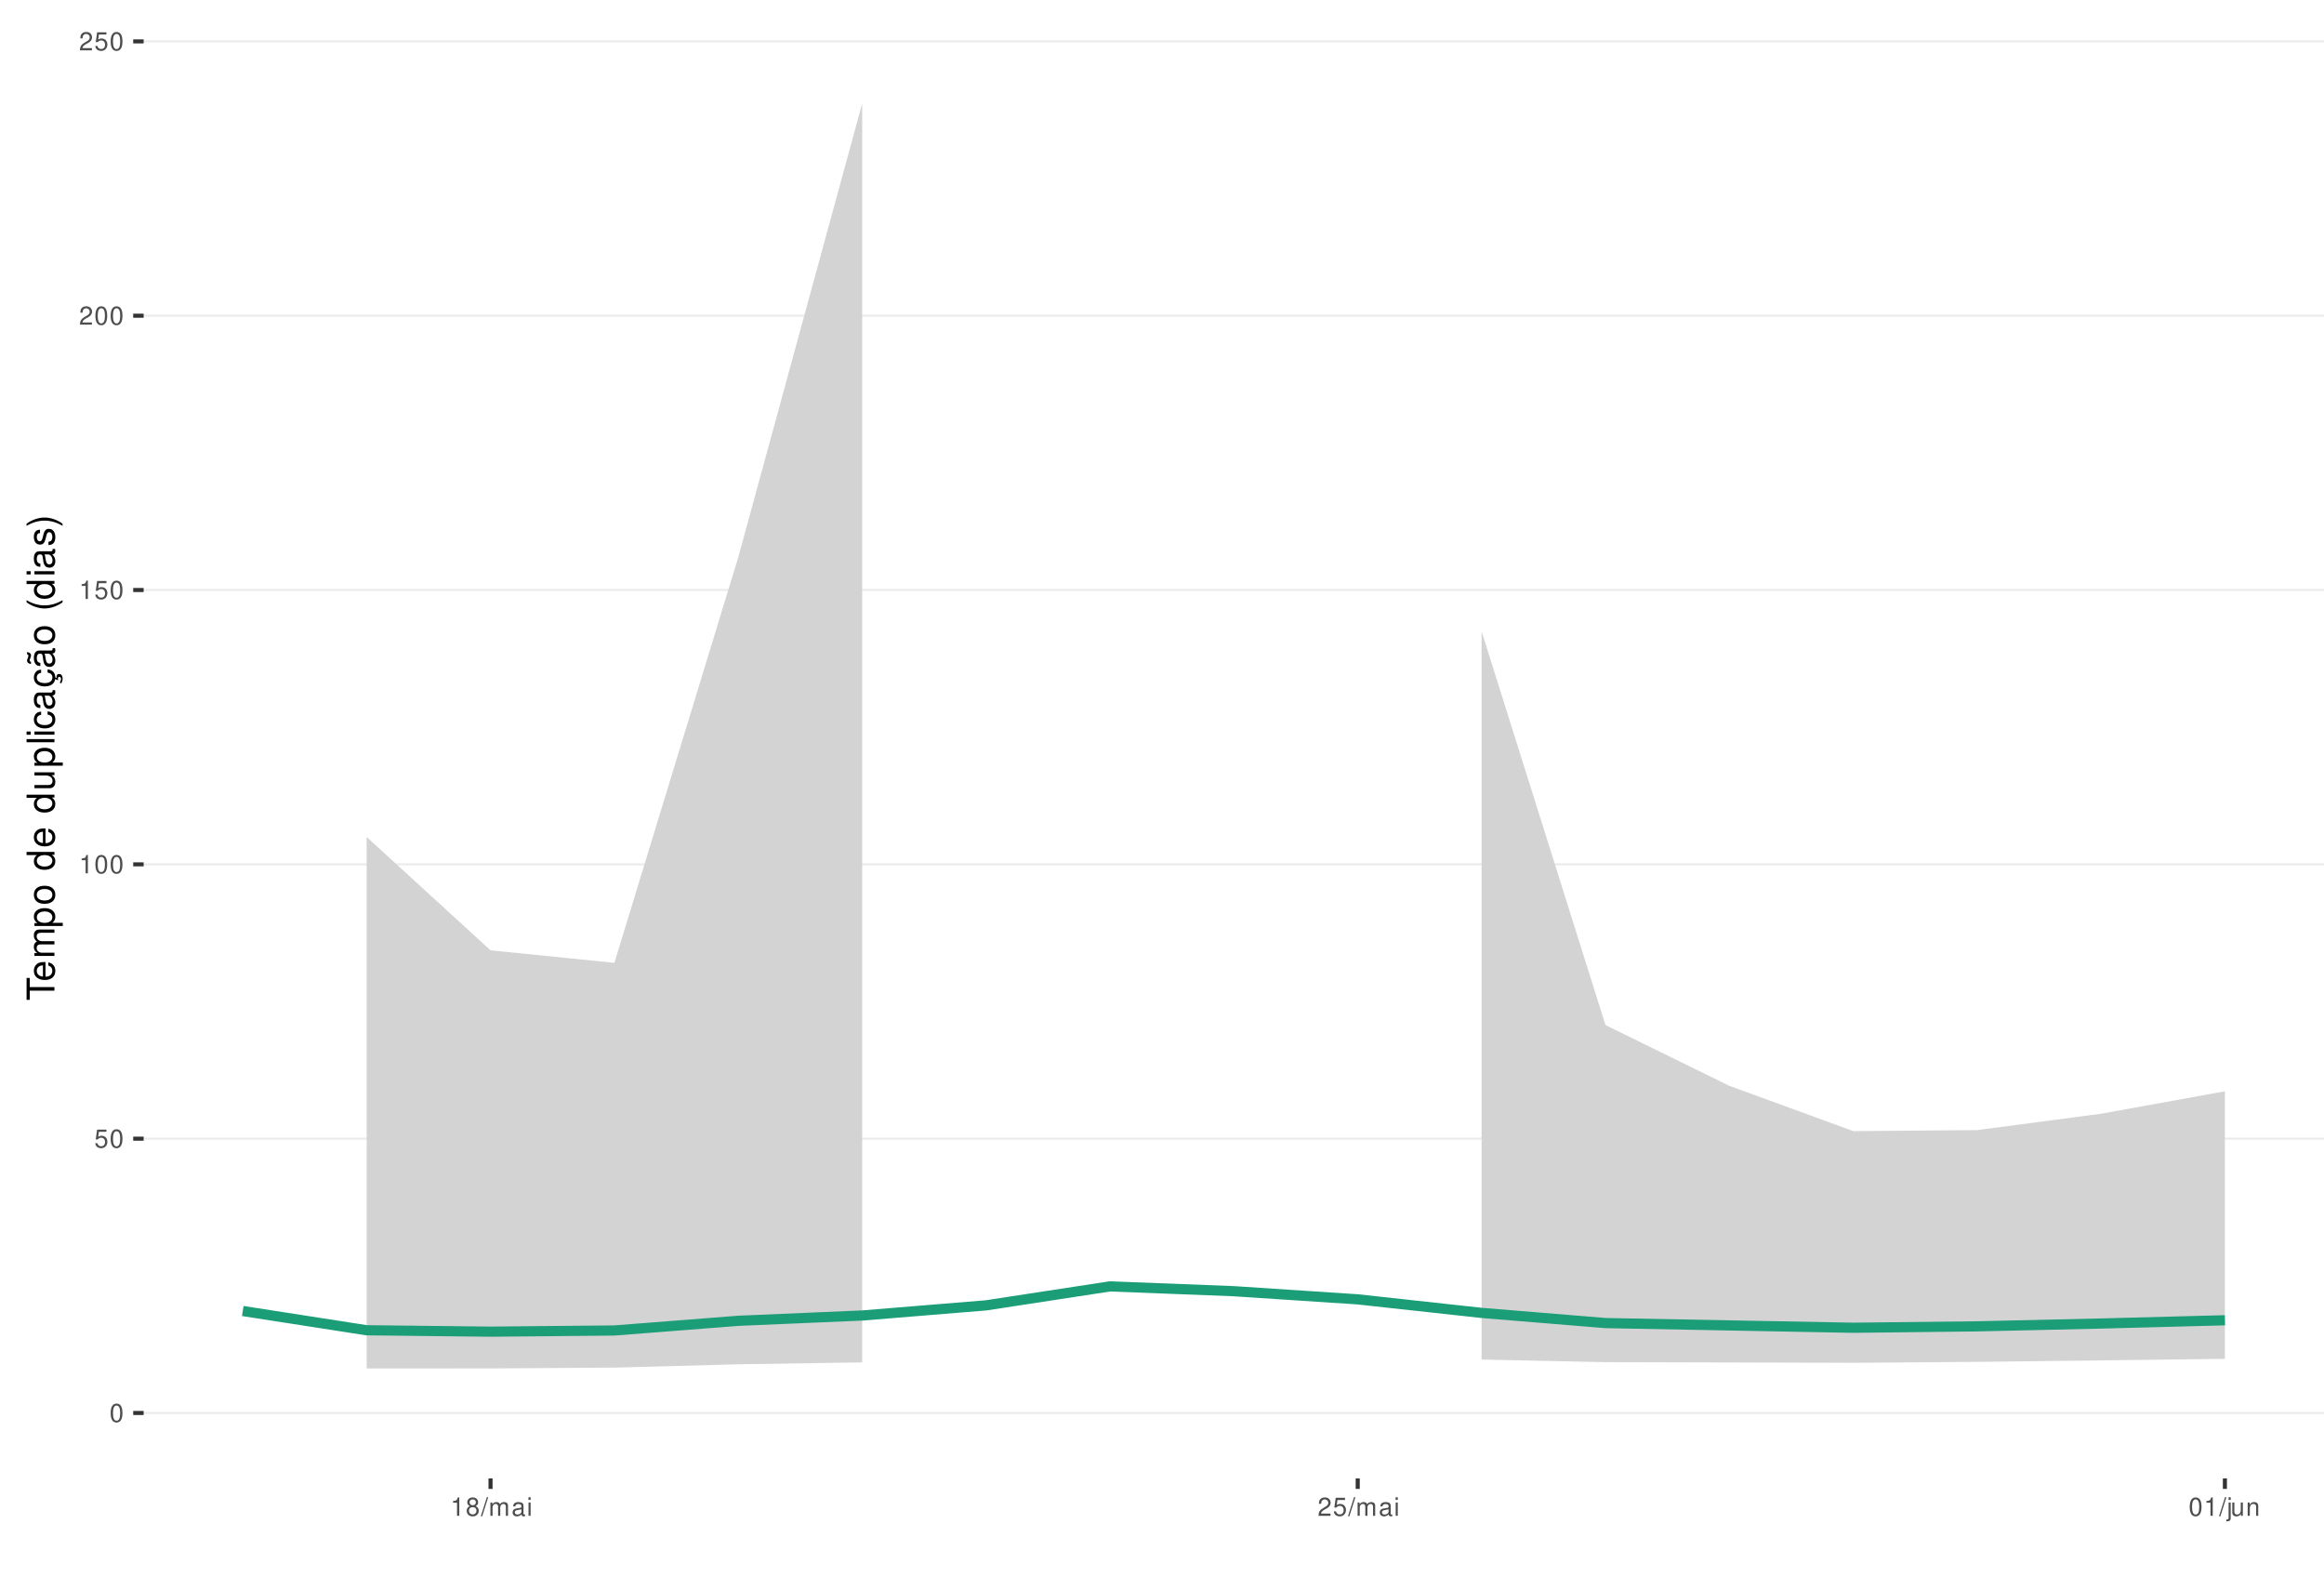
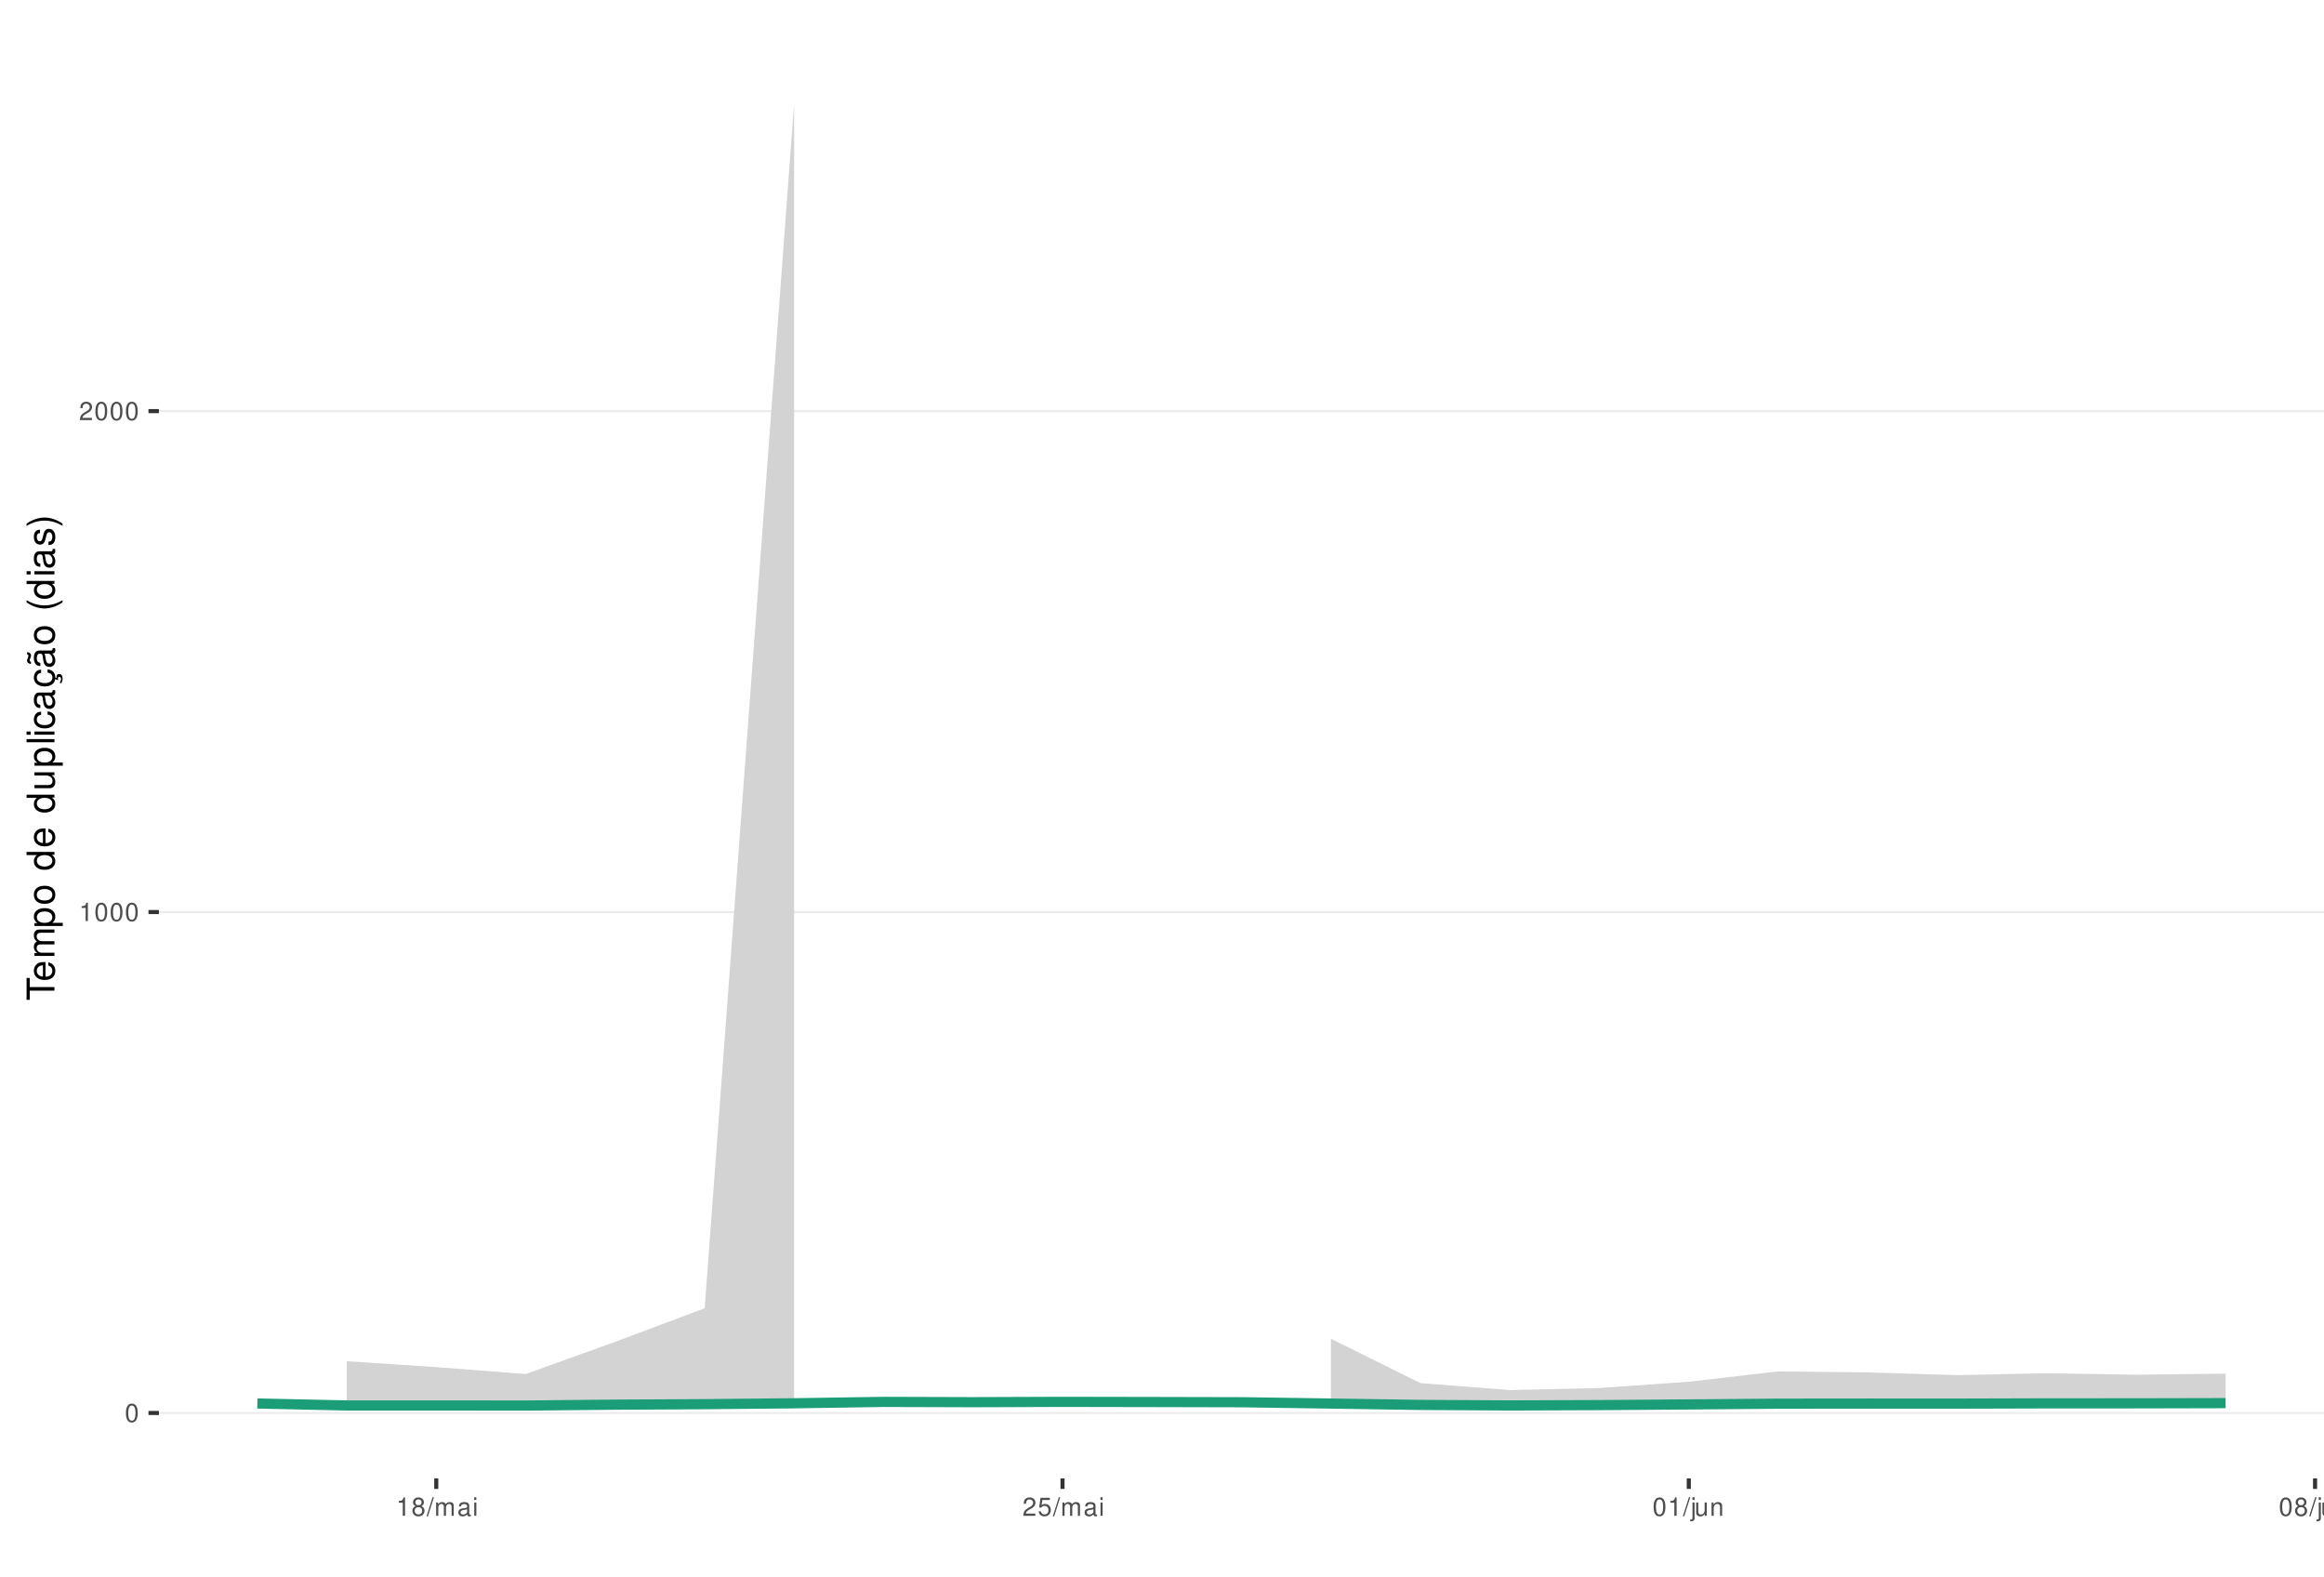
<svg xmlns="http://www.w3.org/2000/svg" xmlns:xlink="http://www.w3.org/1999/xlink" width="609pt" height="413pt" viewBox="0 0 609 413" version="1.1">
  <defs>
    <g>
      <symbol overflow="visible" id="glyph0-0">
        <path style="stroke:none;" d="" />
      </symbol>
      <symbol overflow="visible" id="glyph0-1">
        <path style="stroke:none;" d="M 1.828 -4.812 C 1.391 -4.812 0.984 -4.609 0.75 -4.281 C 0.438 -3.859 0.281 -3.219 0.281 -2.328 C 0.281 -0.703 0.812 0.156 1.828 0.156 C 2.828 0.156 3.375 -0.703 3.375 -2.297 C 3.375 -3.219 3.234 -3.844 2.922 -4.281 C 2.672 -4.625 2.281 -4.812 1.828 -4.812 Z M 1.828 -4.297 C 2.469 -4.297 2.781 -3.641 2.781 -2.344 C 2.781 -0.969 2.469 -0.328 1.812 -0.328 C 1.203 -0.328 0.891 -1 0.891 -2.328 C 0.891 -3.641 1.203 -4.297 1.828 -4.297 Z M 1.828 -4.297 " />
      </symbol>
      <symbol overflow="visible" id="glyph0-2">
+         <path style="stroke:none;" d="M 1.719 -3.422 L 1.719 0 L 2.312 0 L 2.312 -4.812 L 1.922 -4.812 C 1.719 -4.078 1.578 -3.969 0.672 -3.859 L 0.672 -3.422 Z M 1.719 -3.422 " />
+       </symbol>
+       <symbol overflow="visible" id="glyph0-3">
+         <path style="stroke:none;" d="M 3.375 -0.578 L 0.891 -0.578 C 0.938 -0.984 1.156 -1.234 1.734 -1.578 L 2.406 -1.953 C 3.062 -2.328 3.406 -2.812 3.406 -3.406 C 3.406 -3.812 3.234 -4.188 2.969 -4.438 C 2.688 -4.688 2.344 -4.812 1.891 -4.812 C 1.297 -4.812 0.844 -4.594 0.578 -4.188 C 0.422 -3.938 0.344 -3.641 0.328 -3.141 L 0.922 -3.141 C 0.938 -3.469 0.984 -3.672 1.062 -3.828 C 1.219 -4.125 1.516 -4.297 1.875 -4.297 C 2.406 -4.297 2.797 -3.906 2.797 -3.391 C 2.797 -3.016 2.578 -2.672 2.156 -2.438 L 1.547 -2.078 C 0.562 -1.516 0.281 -1.062 0.219 0 L 3.375 0 Z M 3.375 -0.578 " />
+       </symbol>
+       <symbol overflow="visible" id="glyph0-4">
+         <path style="stroke:none;" d="M 2.609 -2.531 C 3.094 -2.828 3.25 -3.078 3.25 -3.531 C 3.25 -4.281 2.672 -4.812 1.828 -4.812 C 1 -4.812 0.406 -4.281 0.406 -3.531 C 0.406 -3.078 0.562 -2.844 1.047 -2.531 C 0.516 -2.266 0.25 -1.875 0.25 -1.344 C 0.25 -0.453 0.891 0.156 1.828 0.156 C 2.766 0.156 3.422 -0.453 3.422 -1.344 C 3.422 -1.875 3.141 -2.266 2.609 -2.531 Z M 1.828 -4.297 C 2.328 -4.297 2.656 -4 2.656 -3.516 C 2.656 -3.062 2.328 -2.766 1.828 -2.766 C 1.328 -2.766 1.016 -3.062 1.016 -3.531 C 1.016 -4 1.328 -4.297 1.828 -4.297 Z M 1.828 -2.266 C 2.422 -2.266 2.812 -1.891 2.812 -1.328 C 2.812 -0.75 2.422 -0.359 1.812 -0.359 C 1.25 -0.359 0.844 -0.766 0.844 -1.312 C 0.844 -1.891 1.234 -2.266 1.828 -2.266 Z M 1.828 -2.266 " />
+       </symbol>
+       <symbol overflow="visible" id="glyph0-5">
+         <path style="stroke:none;" d="M 1.531 -4.859 L -0.047 0.141 L 0.312 0.141 L 1.891 -4.859 Z M 1.531 -4.859 " />
+       </symbol>
+       <symbol overflow="visible" id="glyph0-6">
+         <path style="stroke:none;" d="M 0.469 -3.484 L 0.469 0 L 1.031 0 L 1.031 -2.188 C 1.031 -2.703 1.391 -3.109 1.844 -3.109 C 2.25 -3.109 2.484 -2.844 2.484 -2.406 L 2.484 0 L 3.047 0 L 3.047 -2.188 C 3.047 -2.703 3.422 -3.109 3.875 -3.109 C 4.266 -3.109 4.516 -2.844 4.516 -2.406 L 4.516 0 L 5.078 0 L 5.078 -2.609 C 5.078 -3.234 4.719 -3.594 4.062 -3.594 C 3.594 -3.594 3.312 -3.453 2.984 -3.062 C 2.781 -3.422 2.5 -3.594 2.047 -3.594 C 1.578 -3.594 1.266 -3.422 0.984 -3 L 0.984 -3.484 Z M 0.469 -3.484 " />
+       </symbol>
+       <symbol overflow="visible" id="glyph0-7">
+         <path style="stroke:none;" d="M 3.562 -0.328 C 3.5 -0.312 3.469 -0.312 3.438 -0.312 C 3.25 -0.312 3.141 -0.406 3.141 -0.578 L 3.141 -2.641 C 3.141 -3.25 2.688 -3.594 1.828 -3.594 C 1.312 -3.594 0.906 -3.438 0.672 -3.188 C 0.516 -3 0.453 -2.797 0.438 -2.453 L 0.984 -2.453 C 1.031 -2.875 1.297 -3.078 1.812 -3.078 C 2.312 -3.078 2.594 -2.891 2.594 -2.562 L 2.594 -2.406 C 2.578 -2.172 2.469 -2.078 2.016 -2.031 C 1.219 -1.922 1.109 -1.891 0.891 -1.812 C 0.484 -1.641 0.281 -1.328 0.281 -0.875 C 0.281 -0.25 0.719 0.156 1.422 0.156 C 1.859 0.156 2.219 0 2.609 -0.359 C 2.656 0 2.828 0.156 3.188 0.156 C 3.297 0.156 3.375 0.141 3.562 0.094 Z M 2.594 -1.094 C 2.594 -0.906 2.531 -0.797 2.375 -0.641 C 2.141 -0.438 1.875 -0.328 1.547 -0.328 C 1.109 -0.328 0.859 -0.547 0.859 -0.891 C 0.859 -1.266 1.094 -1.438 1.703 -1.531 C 2.297 -1.609 2.406 -1.641 2.594 -1.719 Z M 2.594 -1.094 " />
+       </symbol>
+       <symbol overflow="visible" id="glyph0-8">
+         <path style="stroke:none;" d="M 1 -3.484 L 0.453 -3.484 L 0.453 0 L 1 0 Z M 1 -4.859 L 0.438 -4.859 L 0.438 -4.156 L 1 -4.156 Z M 1 -4.859 " />
+       </symbol>
+       <symbol overflow="visible" id="glyph0-9">
        <path style="stroke:none;" d="M 3.172 -4.719 L 0.734 -4.719 L 0.375 -2.156 L 0.922 -2.156 C 1.188 -2.469 1.422 -2.594 1.797 -2.594 C 2.422 -2.594 2.812 -2.156 2.812 -1.453 C 2.812 -0.781 2.422 -0.359 1.781 -0.359 C 1.266 -0.359 0.953 -0.625 0.812 -1.156 L 0.234 -1.156 C 0.312 -0.766 0.375 -0.578 0.516 -0.406 C 0.781 -0.047 1.266 0.156 1.797 0.156 C 2.75 0.156 3.422 -0.547 3.422 -1.531 C 3.422 -2.469 2.797 -3.109 1.891 -3.109 C 1.562 -3.109 1.297 -3.016 1.016 -2.828 L 1.203 -4.141 L 3.172 -4.141 Z M 3.172 -4.719 " />
-       </symbol>
-       <symbol overflow="visible" id="glyph0-3">
-         <path style="stroke:none;" d="M 1.719 -3.422 L 1.719 0 L 2.312 0 L 2.312 -4.812 L 1.922 -4.812 C 1.719 -4.078 1.578 -3.969 0.672 -3.859 L 0.672 -3.422 Z M 1.719 -3.422 " />
-       </symbol>
-       <symbol overflow="visible" id="glyph0-4">
-         <path style="stroke:none;" d="M 3.375 -0.578 L 0.891 -0.578 C 0.938 -0.984 1.156 -1.234 1.734 -1.578 L 2.406 -1.953 C 3.062 -2.328 3.406 -2.812 3.406 -3.406 C 3.406 -3.812 3.234 -4.188 2.969 -4.438 C 2.688 -4.688 2.344 -4.812 1.891 -4.812 C 1.297 -4.812 0.844 -4.594 0.578 -4.188 C 0.422 -3.938 0.344 -3.641 0.328 -3.141 L 0.922 -3.141 C 0.938 -3.469 0.984 -3.672 1.062 -3.828 C 1.219 -4.125 1.516 -4.297 1.875 -4.297 C 2.406 -4.297 2.797 -3.906 2.797 -3.391 C 2.797 -3.016 2.578 -2.672 2.156 -2.438 L 1.547 -2.078 C 0.562 -1.516 0.281 -1.062 0.219 0 L 3.375 0 Z M 3.375 -0.578 " />
-       </symbol>
-       <symbol overflow="visible" id="glyph0-5">
-         <path style="stroke:none;" d="M 2.609 -2.531 C 3.094 -2.828 3.25 -3.078 3.25 -3.531 C 3.25 -4.281 2.672 -4.812 1.828 -4.812 C 1 -4.812 0.406 -4.281 0.406 -3.531 C 0.406 -3.078 0.562 -2.844 1.047 -2.531 C 0.516 -2.266 0.25 -1.875 0.25 -1.344 C 0.25 -0.453 0.891 0.156 1.828 0.156 C 2.766 0.156 3.422 -0.453 3.422 -1.344 C 3.422 -1.875 3.141 -2.266 2.609 -2.531 Z M 1.828 -4.297 C 2.328 -4.297 2.656 -4 2.656 -3.516 C 2.656 -3.062 2.328 -2.766 1.828 -2.766 C 1.328 -2.766 1.016 -3.062 1.016 -3.531 C 1.016 -4 1.328 -4.297 1.828 -4.297 Z M 1.828 -2.266 C 2.422 -2.266 2.812 -1.891 2.812 -1.328 C 2.812 -0.75 2.422 -0.359 1.812 -0.359 C 1.25 -0.359 0.844 -0.766 0.844 -1.312 C 0.844 -1.891 1.234 -2.266 1.828 -2.266 Z M 1.828 -2.266 " />
-       </symbol>
-       <symbol overflow="visible" id="glyph0-6">
-         <path style="stroke:none;" d="M 1.531 -4.859 L -0.047 0.141 L 0.312 0.141 L 1.891 -4.859 Z M 1.531 -4.859 " />
-       </symbol>
-       <symbol overflow="visible" id="glyph0-7">
-         <path style="stroke:none;" d="M 0.469 -3.484 L 0.469 0 L 1.031 0 L 1.031 -2.188 C 1.031 -2.703 1.391 -3.109 1.844 -3.109 C 2.25 -3.109 2.484 -2.844 2.484 -2.406 L 2.484 0 L 3.047 0 L 3.047 -2.188 C 3.047 -2.703 3.422 -3.109 3.875 -3.109 C 4.266 -3.109 4.516 -2.844 4.516 -2.406 L 4.516 0 L 5.078 0 L 5.078 -2.609 C 5.078 -3.234 4.719 -3.594 4.062 -3.594 C 3.594 -3.594 3.312 -3.453 2.984 -3.062 C 2.781 -3.422 2.5 -3.594 2.047 -3.594 C 1.578 -3.594 1.266 -3.422 0.984 -3 L 0.984 -3.484 Z M 0.469 -3.484 " />
-       </symbol>
-       <symbol overflow="visible" id="glyph0-8">
-         <path style="stroke:none;" d="M 3.562 -0.328 C 3.5 -0.312 3.469 -0.312 3.438 -0.312 C 3.25 -0.312 3.141 -0.406 3.141 -0.578 L 3.141 -2.641 C 3.141 -3.25 2.688 -3.594 1.828 -3.594 C 1.312 -3.594 0.906 -3.438 0.672 -3.188 C 0.516 -3 0.453 -2.797 0.438 -2.453 L 0.984 -2.453 C 1.031 -2.875 1.297 -3.078 1.812 -3.078 C 2.312 -3.078 2.594 -2.891 2.594 -2.562 L 2.594 -2.406 C 2.578 -2.172 2.469 -2.078 2.016 -2.031 C 1.219 -1.922 1.109 -1.891 0.891 -1.812 C 0.484 -1.641 0.281 -1.328 0.281 -0.875 C 0.281 -0.25 0.719 0.156 1.422 0.156 C 1.859 0.156 2.219 0 2.609 -0.359 C 2.656 0 2.828 0.156 3.188 0.156 C 3.297 0.156 3.375 0.141 3.562 0.094 Z M 2.594 -1.094 C 2.594 -0.906 2.531 -0.797 2.375 -0.641 C 2.141 -0.438 1.875 -0.328 1.547 -0.328 C 1.109 -0.328 0.859 -0.547 0.859 -0.891 C 0.859 -1.266 1.094 -1.438 1.703 -1.531 C 2.297 -1.609 2.406 -1.641 2.594 -1.719 Z M 2.594 -1.094 " />
-       </symbol>
-       <symbol overflow="visible" id="glyph0-9">
-         <path style="stroke:none;" d="M 1 -3.484 L 0.453 -3.484 L 0.453 0 L 1 0 Z M 1 -4.859 L 0.438 -4.859 L 0.438 -4.156 L 1 -4.156 Z M 1 -4.859 " />
      </symbol>
      <symbol overflow="visible" id="glyph0-10">
        <path style="stroke:none;" d="M 0.469 -3.484 L 0.469 0.5 C 0.469 0.859 0.359 0.969 0.016 0.969 C -0.031 0.969 -0.047 0.969 -0.125 0.953 L -0.125 1.438 C -0.047 1.438 -0.016 1.453 0.062 1.453 C 0.688 1.453 1.016 1.203 1.016 0.719 L 1.016 -3.484 Z M 1.016 -4.859 L 0.469 -4.859 L 0.469 -4.156 L 1.016 -4.156 Z M 1.016 -4.859 " />
      </symbol>
      <symbol overflow="visible" id="glyph0-11">
        <path style="stroke:none;" d="M 3.203 0 L 3.203 -3.484 L 2.656 -3.484 L 2.656 -1.516 C 2.656 -0.797 2.281 -0.328 1.703 -0.328 C 1.266 -0.328 0.984 -0.594 0.984 -1.016 L 0.984 -3.484 L 0.438 -3.484 L 0.438 -0.797 C 0.438 -0.219 0.859 0.156 1.547 0.156 C 2.062 0.156 2.391 -0.031 2.703 -0.484 L 2.703 0 Z M 3.203 0 " />
      </symbol>
      <symbol overflow="visible" id="glyph0-12">
        <path style="stroke:none;" d="M 0.469 -3.484 L 0.469 0 L 1.031 0 L 1.031 -1.922 C 1.031 -2.641 1.391 -3.109 1.969 -3.109 C 2.406 -3.109 2.688 -2.828 2.688 -2.422 L 2.688 0 L 3.234 0 L 3.234 -2.641 C 3.234 -3.219 2.812 -3.594 2.141 -3.594 C 1.625 -3.594 1.281 -3.391 0.984 -2.906 L 0.984 -3.484 Z M 0.469 -3.484 " />
      </symbol>
      <symbol overflow="visible" id="glyph1-0">
        <path style="stroke:none;" d="" />
      </symbol>
      <symbol overflow="visible" id="glyph1-1">
        <path style="stroke:none;" d="M -6.469 -3.547 L -6.469 -5.938 L -7.297 -5.938 L -7.297 -0.203 L -6.469 -0.203 L -6.469 -2.609 L 0 -2.609 L 0 -3.547 Z M -6.469 -3.547 " />
      </symbol>
      <symbol overflow="visible" id="glyph1-2">
        <path style="stroke:none;" d="M -2.344 -5.125 C -3.141 -5.125 -3.625 -5.062 -4.016 -4.922 C -4.875 -4.578 -5.391 -3.781 -5.391 -2.797 C -5.391 -1.344 -4.281 -0.406 -2.547 -0.406 C -0.812 -0.406 0.234 -1.297 0.234 -2.781 C 0.234 -3.984 -0.453 -4.812 -1.594 -5.016 L -1.594 -4.188 C -0.906 -3.953 -0.547 -3.484 -0.547 -2.812 C -0.547 -2.281 -0.781 -1.828 -1.219 -1.547 C -1.516 -1.344 -1.812 -1.281 -2.344 -1.266 Z M -3.016 -1.297 C -3.984 -1.359 -4.625 -1.953 -4.625 -2.797 C -4.625 -3.641 -3.953 -4.234 -3.016 -4.234 Z M -3.016 -1.297 " />
      </symbol>
      <symbol overflow="visible" id="glyph1-3">
        <path style="stroke:none;" d="M -5.234 -0.703 L 0 -0.703 L 0 -1.547 L -3.297 -1.547 C -4.047 -1.547 -4.656 -2.094 -4.656 -2.766 C -4.656 -3.391 -4.281 -3.734 -3.609 -3.734 L 0 -3.734 L 0 -4.578 L -3.297 -4.578 C -4.047 -4.578 -4.656 -5.125 -4.656 -5.812 C -4.656 -6.422 -4.266 -6.781 -3.609 -6.781 L 0 -6.781 L 0 -7.625 L -3.938 -7.625 C -4.875 -7.625 -5.391 -7.078 -5.391 -6.094 C -5.391 -5.406 -5.188 -4.984 -4.594 -4.484 C -5.156 -4.188 -5.391 -3.766 -5.391 -3.078 C -5.391 -2.375 -5.125 -1.906 -4.5 -1.469 L -5.234 -1.469 Z M -5.234 -0.703 " />
      </symbol>
      <symbol overflow="visible" id="glyph1-4">
        <path style="stroke:none;" d="M 2.188 -0.547 L 2.188 -1.375 L -0.547 -1.375 C -0.016 -1.812 0.234 -2.312 0.234 -2.984 C 0.234 -4.344 -0.859 -5.234 -2.531 -5.234 C -4.297 -5.234 -5.391 -4.375 -5.391 -2.984 C -5.391 -2.266 -5.062 -1.703 -4.453 -1.312 L -5.234 -1.312 L -5.234 -0.547 Z M -4.609 -2.844 C -4.609 -3.766 -3.797 -4.359 -2.547 -4.359 C -1.359 -4.359 -0.547 -3.75 -0.547 -2.844 C -0.547 -1.953 -1.344 -1.375 -2.578 -1.375 C -3.812 -1.375 -4.609 -1.953 -4.609 -2.844 Z M -4.609 -2.844 " />
      </symbol>
      <symbol overflow="visible" id="glyph1-5">
        <path style="stroke:none;" d="M -5.391 -2.719 C -5.391 -1.234 -4.344 -0.359 -2.578 -0.359 C -0.812 -0.359 0.234 -1.234 0.234 -2.734 C 0.234 -4.203 -0.812 -5.094 -2.547 -5.094 C -4.359 -5.094 -5.391 -4.234 -5.391 -2.719 Z M -4.625 -2.734 C -4.625 -3.672 -3.844 -4.234 -2.547 -4.234 C -1.312 -4.234 -0.547 -3.656 -0.547 -2.734 C -0.547 -1.797 -1.312 -1.234 -2.578 -1.234 C -3.844 -1.234 -4.625 -1.797 -4.625 -2.734 Z M -4.625 -2.734 " />
      </symbol>
      <symbol overflow="visible" id="glyph1-6">
        <path style="stroke:none;" d="" />
      </symbol>
      <symbol overflow="visible" id="glyph1-7">
        <path style="stroke:none;" d="M -7.297 -4.953 L -7.297 -4.125 L -4.578 -4.125 C -5.109 -3.766 -5.391 -3.203 -5.391 -2.516 C -5.391 -1.156 -4.297 -0.266 -2.625 -0.266 C -0.859 -0.266 0.234 -1.125 0.234 -2.547 C 0.234 -3.266 -0.047 -3.766 -0.688 -4.203 L 0 -4.203 L 0 -4.953 Z M -4.609 -2.656 C -4.609 -3.547 -3.812 -4.125 -2.562 -4.125 C -1.344 -4.125 -0.547 -3.547 -0.547 -2.656 C -0.547 -1.734 -1.359 -1.125 -2.578 -1.125 C -3.797 -1.125 -4.609 -1.734 -4.609 -2.656 Z M -4.609 -2.656 " />
      </symbol>
      <symbol overflow="visible" id="glyph1-8">
        <path style="stroke:none;" d="M 0 -4.812 L -5.234 -4.812 L -5.234 -3.984 L -2.266 -3.984 C -1.203 -3.984 -0.5 -3.438 -0.5 -2.562 C -0.5 -1.906 -0.906 -1.484 -1.531 -1.484 L -5.234 -1.484 L -5.234 -0.656 L -1.203 -0.656 C -0.328 -0.656 0.234 -1.297 0.234 -2.312 C 0.234 -3.094 -0.047 -3.578 -0.734 -4.062 L 0 -4.062 Z M 0 -4.812 " />
      </symbol>
      <symbol overflow="visible" id="glyph1-9">
        <path style="stroke:none;" d="M -7.297 -1.516 L -7.297 -0.688 L 0 -0.688 L 0 -1.516 Z M -7.297 -1.516 " />
      </symbol>
      <symbol overflow="visible" id="glyph1-10">
        <path style="stroke:none;" d="M -5.234 -1.5 L -5.234 -0.672 L 0 -0.672 L 0 -1.5 Z M -7.297 -1.5 L -7.297 -0.656 L -6.234 -0.656 L -6.234 -1.5 Z M -7.297 -1.5 " />
      </symbol>
      <symbol overflow="visible" id="glyph1-11">
        <path style="stroke:none;" d="M -3.484 -4.703 C -3.984 -4.672 -4.312 -4.562 -4.609 -4.359 C -5.094 -4 -5.391 -3.375 -5.391 -2.641 C -5.391 -1.219 -4.266 -0.312 -2.531 -0.312 C -0.844 -0.312 0.234 -1.203 0.234 -2.625 C 0.234 -3.875 -0.516 -4.672 -1.797 -4.766 L -1.797 -3.938 C -0.953 -3.797 -0.547 -3.359 -0.547 -2.656 C -0.547 -1.734 -1.297 -1.188 -2.531 -1.188 C -3.844 -1.188 -4.625 -1.719 -4.625 -2.625 C -4.625 -3.328 -4.203 -3.766 -3.484 -3.875 Z M -3.484 -4.703 " />
      </symbol>
      <symbol overflow="visible" id="glyph1-12">
        <path style="stroke:none;" d="M -0.484 -5.344 C -0.469 -5.266 -0.469 -5.219 -0.469 -5.172 C -0.469 -4.875 -0.625 -4.719 -0.875 -4.719 L -3.953 -4.719 C -4.891 -4.719 -5.391 -4.047 -5.391 -2.75 C -5.391 -1.984 -5.172 -1.375 -4.781 -1.016 C -4.516 -0.766 -4.203 -0.672 -3.688 -0.656 L -3.688 -1.484 C -4.328 -1.562 -4.625 -1.938 -4.625 -2.719 C -4.625 -3.484 -4.344 -3.891 -3.844 -3.891 L -3.625 -3.891 C -3.266 -3.875 -3.125 -3.703 -3.047 -3.016 C -2.891 -1.844 -2.844 -1.656 -2.719 -1.344 C -2.453 -0.734 -2 -0.422 -1.312 -0.422 C -0.375 -0.422 0.234 -1.078 0.234 -2.141 C 0.234 -2.797 0 -3.328 -0.547 -3.922 C 0 -3.984 0.234 -4.234 0.234 -4.781 C 0.234 -4.953 0.203 -5.062 0.141 -5.344 Z M -1.656 -3.891 C -1.375 -3.891 -1.203 -3.812 -0.969 -3.562 C -0.656 -3.219 -0.5 -2.812 -0.5 -2.312 C -0.5 -1.672 -0.812 -1.297 -1.344 -1.297 C -1.891 -1.297 -2.172 -1.656 -2.297 -2.547 C -2.422 -3.438 -2.453 -3.609 -2.594 -3.891 Z M -1.656 -3.891 " />
      </symbol>
      <symbol overflow="visible" id="glyph1-13">
        <path style="stroke:none;" d="M 0.234 -2.641 C 0.234 -3.875 -0.547 -4.703 -1.797 -4.766 L -1.797 -3.938 C -0.953 -3.797 -0.531 -3.359 -0.531 -2.656 C -0.531 -1.734 -1.281 -1.188 -2.516 -1.188 C -3.844 -1.188 -4.625 -1.719 -4.625 -2.625 C -4.625 -3.328 -4.203 -3.766 -3.484 -3.875 L -3.484 -4.703 C -3.984 -4.672 -4.312 -4.562 -4.609 -4.359 C -5.094 -4 -5.391 -3.375 -5.391 -2.641 C -5.391 -1.219 -4.266 -0.312 -2.531 -0.312 C -1.469 -0.312 -0.625 -0.672 -0.156 -1.312 C 0.047 -1.594 0.125 -1.812 0.203 -2.25 L 0.922 -1.938 L 0.984 -2.062 C 0.938 -2.188 0.906 -2.25 0.906 -2.375 C 0.906 -2.656 1.047 -2.828 1.281 -2.828 C 1.547 -2.828 1.734 -2.594 1.734 -2.297 C 1.734 -2.031 1.672 -1.844 1.438 -1.406 L 1.406 -1.312 L 1.812 -1.094 C 2.078 -1.75 2.141 -1.953 2.141 -2.344 C 2.141 -3.109 1.781 -3.578 1.203 -3.578 C 0.781 -3.578 0.547 -3.297 0.547 -2.797 C 0.547 -2.703 0.547 -2.641 0.562 -2.516 Z M 0.234 -2.641 " />
      </symbol>
      <symbol overflow="visible" id="glyph1-14">
        <path style="stroke:none;" d="M -0.484 -5.344 C -0.469 -5.266 -0.469 -5.219 -0.469 -5.172 C -0.469 -4.875 -0.625 -4.719 -0.875 -4.719 L -3.953 -4.719 C -4.891 -4.719 -5.391 -4.047 -5.391 -2.75 C -5.391 -1.984 -5.172 -1.375 -4.781 -1.016 C -4.516 -0.766 -4.203 -0.672 -3.688 -0.656 L -3.688 -1.484 C -4.328 -1.562 -4.625 -1.938 -4.625 -2.719 C -4.625 -3.484 -4.344 -3.891 -3.844 -3.891 L -3.625 -3.891 C -3.266 -3.875 -3.125 -3.703 -3.047 -3.016 C -2.891 -1.844 -2.844 -1.656 -2.719 -1.344 C -2.453 -0.734 -2 -0.422 -1.312 -0.422 C -0.375 -0.422 0.234 -1.078 0.234 -2.141 C 0.234 -2.797 0 -3.328 -0.547 -3.922 C 0 -3.984 0.234 -4.234 0.234 -4.781 C 0.234 -4.953 0.203 -5.062 0.141 -5.344 Z M -1.656 -3.891 C -1.375 -3.891 -1.203 -3.812 -0.969 -3.562 C -0.656 -3.219 -0.5 -2.812 -0.5 -2.312 C -0.5 -1.672 -0.812 -1.297 -1.344 -1.297 C -1.891 -1.297 -2.172 -1.656 -2.297 -2.547 C -2.422 -3.438 -2.453 -3.609 -2.594 -3.891 Z M -7.172 -3.75 C -6.922 -3.672 -6.812 -3.547 -6.812 -3.375 C -6.812 -3.25 -6.875 -2.984 -6.984 -2.734 C -7.156 -2.312 -7.172 -2.25 -7.172 -2.047 C -7.172 -1.594 -6.797 -1.297 -6.141 -1.188 L -6.141 -1.766 C -6.375 -1.812 -6.5 -1.938 -6.5 -2.094 C -6.5 -2.203 -6.469 -2.344 -6.375 -2.578 C -6.156 -3.156 -6.125 -3.234 -6.125 -3.438 C -6.125 -3.922 -6.484 -4.219 -7.172 -4.312 Z M -7.172 -3.75 " />
      </symbol>
      <symbol overflow="visible" id="glyph1-15">
        <path style="stroke:none;" d="M -7.297 -2.359 C -5.984 -1.359 -4.156 -0.734 -2.594 -0.734 C -1.016 -0.734 0.812 -1.359 2.125 -2.359 L 2.125 -2.906 C 0.688 -2.031 -0.984 -1.547 -2.594 -1.547 C -4.188 -1.547 -5.875 -2.031 -7.297 -2.906 Z M -7.297 -2.359 " />
      </symbol>
      <symbol overflow="visible" id="glyph1-16">
        <path style="stroke:none;" d="M -3.781 -4.375 C -4.812 -4.375 -5.391 -3.688 -5.391 -2.484 C -5.391 -1.266 -4.766 -0.469 -3.797 -0.469 C -2.969 -0.469 -2.578 -0.891 -2.281 -2.125 L -2.094 -2.906 C -1.953 -3.484 -1.734 -3.719 -1.375 -3.719 C -0.875 -3.719 -0.547 -3.234 -0.547 -2.5 C -0.547 -2.047 -0.672 -1.672 -0.891 -1.453 C -1.047 -1.328 -1.188 -1.266 -1.562 -1.219 L -1.562 -0.344 C -0.344 -0.375 0.234 -1.062 0.234 -2.438 C 0.234 -3.75 -0.422 -4.594 -1.438 -4.594 C -2.203 -4.594 -2.641 -4.156 -2.891 -3.109 L -3.078 -2.312 C -3.234 -1.625 -3.453 -1.344 -3.828 -1.344 C -4.312 -1.344 -4.625 -1.766 -4.625 -2.453 C -4.625 -3.125 -4.328 -3.484 -3.781 -3.5 Z M -3.781 -4.375 " />
      </symbol>
      <symbol overflow="visible" id="glyph1-17">
        <path style="stroke:none;" d="M 2.125 -0.938 C 0.812 -1.938 -1.016 -2.562 -2.578 -2.562 C -4.156 -2.562 -5.984 -1.938 -7.297 -0.938 L -7.297 -0.375 C -5.859 -1.266 -4.188 -1.75 -2.578 -1.75 C -0.984 -1.75 0.703 -1.266 2.125 -0.375 Z M 2.125 -0.938 " />
      </symbol>
    </g>
    <clipPath id="clip1">
-       <path d="M 37.645 9.961 L 609 9.961 L 609 387.328 L 37.645 387.328 Z M 37.645 9.961 " />
+       <path d="M 41.645 9.961 L 609 9.961 L 609 387.328 L 41.645 387.328 Z M 41.645 9.961 " />
    </clipPath>
    <clipPath id="clip2">
-       <path d="M 37.645 369 L 609 369 L 609 371 L 37.645 371 Z M 37.645 369 " />
+       <path d="M 41.645 369 L 609 369 L 609 371 L 41.645 371 Z M 41.645 369 " />
    </clipPath>
    <clipPath id="clip3">
-       <path d="M 37.645 298 L 609 298 L 609 299 L 37.645 299 Z M 37.645 298 " />
+       <path d="M 41.645 238 L 609 238 L 609 240 L 41.645 240 Z M 41.645 238 " />
    </clipPath>
    <clipPath id="clip4">
-       <path d="M 37.645 226 L 609 226 L 609 227 L 37.645 227 Z M 37.645 226 " />
-     </clipPath>
-     <clipPath id="clip5">
-       <path d="M 37.645 154 L 609 154 L 609 155 L 37.645 155 Z M 37.645 154 " />
-     </clipPath>
-     <clipPath id="clip6">
-       <path d="M 37.645 82 L 609 82 L 609 83 L 37.645 83 Z M 37.645 82 " />
-     </clipPath>
-     <clipPath id="clip7">
-       <path d="M 37.645 10 L 609 10 L 609 12 L 37.645 12 Z M 37.645 10 " />
+       <path d="M 41.645 107 L 609 107 L 609 108 L 41.645 108 Z M 41.645 107 " />
    </clipPath>
  </defs>
  <g id="surface79">
    <rect x="0" y="0" width="609" height="413" style="fill:rgb(100%,100%,100%);fill-opacity:1;stroke:none;" />
    <rect x="0" y="0" width="609" height="413" style="fill:rgb(100%,100%,100%);fill-opacity:1;stroke:none;" />
    <path style="fill:none;stroke-width:1.067;stroke-linecap:round;stroke-linejoin:round;stroke:rgb(100%,100%,100%);stroke-opacity:1;stroke-miterlimit:10;" d="M 0 413 L 609 413 L 609 0 L 0 0 Z M 0 413 " />
    <g clip-path="url(#clip1)" clip-rule="nonzero">
-       <path style=" stroke:none;fill-rule:nonzero;fill:rgb(100%,100%,100%);fill-opacity:1;" d="M 37.645 387.328 L 609 387.328 L 609 9.961 L 37.645 9.961 Z M 37.645 387.328 " />
+       <path style=" stroke:none;fill-rule:nonzero;fill:rgb(100%,100%,100%);fill-opacity:1;" d="M 41.645 387.328 L 609 387.328 L 609 9.961 L 41.645 9.961 Z M 41.645 387.328 " />
    </g>
    <g clip-path="url(#clip2)" clip-rule="nonzero">
-       <path style="fill:none;stroke-width:0.533;stroke-linecap:butt;stroke-linejoin:round;stroke:rgb(92.157%,92.157%,92.157%);stroke-opacity:1;stroke-miterlimit:10;" d="M 37.645 370.176 L 609 370.176 " />
+       <path style="fill:none;stroke-width:0.533;stroke-linecap:butt;stroke-linejoin:round;stroke:rgb(92.157%,92.157%,92.157%);stroke-opacity:1;stroke-miterlimit:10;" d="M 41.645 370.176 L 609 370.176 " />
    </g>
    <g clip-path="url(#clip3)" clip-rule="nonzero">
-       <path style="fill:none;stroke-width:0.533;stroke-linecap:butt;stroke-linejoin:round;stroke:rgb(92.157%,92.157%,92.157%);stroke-opacity:1;stroke-miterlimit:10;" d="M 37.645 298.309 L 609 298.309 " />
+       <path style="fill:none;stroke-width:0.533;stroke-linecap:butt;stroke-linejoin:round;stroke:rgb(92.157%,92.157%,92.157%);stroke-opacity:1;stroke-miterlimit:10;" d="M 41.645 238.941 L 609 238.941 " />
    </g>
    <g clip-path="url(#clip4)" clip-rule="nonzero">
-       <path style="fill:none;stroke-width:0.533;stroke-linecap:butt;stroke-linejoin:round;stroke:rgb(92.157%,92.157%,92.157%);stroke-opacity:1;stroke-miterlimit:10;" d="M 37.645 226.441 L 609 226.441 " />
-     </g>
-     <g clip-path="url(#clip5)" clip-rule="nonzero">
-       <path style="fill:none;stroke-width:0.533;stroke-linecap:butt;stroke-linejoin:round;stroke:rgb(92.157%,92.157%,92.157%);stroke-opacity:1;stroke-miterlimit:10;" d="M 37.645 154.574 L 609 154.574 " />
-     </g>
-     <g clip-path="url(#clip6)" clip-rule="nonzero">
-       <path style="fill:none;stroke-width:0.533;stroke-linecap:butt;stroke-linejoin:round;stroke:rgb(92.157%,92.157%,92.157%);stroke-opacity:1;stroke-miterlimit:10;" d="M 37.645 82.707 L 609 82.707 " />
-     </g>
-     <g clip-path="url(#clip7)" clip-rule="nonzero">
-       <path style="fill:none;stroke-width:0.533;stroke-linecap:butt;stroke-linejoin:round;stroke:rgb(92.157%,92.157%,92.157%);stroke-opacity:1;stroke-miterlimit:10;" d="M 37.645 10.84 L 609 10.84 " />
-     </g>
-     <path style=" stroke:none;fill-rule:nonzero;fill:rgb(82.745%,82.745%,82.745%);fill-opacity:1;" d="M 96.078 219.266 L 128.543 248.965 L 161.004 252.246 L 193.469 145.973 L 225.934 27.117 L 225.934 356.918 L 193.469 357.422 L 161.004 358.289 L 128.543 358.504 L 96.078 358.512 Z M 96.078 219.266 " />
-     <path style=" stroke:none;fill-rule:nonzero;fill:rgb(82.745%,82.745%,82.745%);fill-opacity:1;" d="M 388.25 165.395 L 420.711 268.551 L 453.176 284.465 L 485.641 296.328 L 518.102 296.07 L 550.566 291.777 L 583.031 285.902 L 583.031 355.992 L 550.566 356.402 L 518.102 356.781 L 485.641 357.031 L 453.176 356.941 L 420.711 356.859 L 388.25 356.18 Z M 388.25 165.395 " />
-     <path style="fill:none;stroke-width:2.667;stroke-linecap:butt;stroke-linejoin:round;stroke:rgb(10.588%,61.961%,46.667%);stroke-opacity:1;stroke-miterlimit:10;" d="M 63.617 343.461 L 96.078 348.504 L 128.543 348.871 L 161.004 348.562 L 193.469 346.027 L 225.934 344.637 L 258.395 341.98 L 290.859 337.008 L 323.324 338.27 L 355.785 340.406 L 388.25 343.957 L 420.711 346.621 L 453.176 347.238 L 485.641 347.848 L 518.102 347.477 L 550.566 346.738 L 583.031 345.883 " />
-     <g style="fill:rgb(30.196%,30.196%,30.196%);fill-opacity:1;">
-       <use xlink:href="#glyph0-1" x="28.715" y="372.523" />
-     </g>
-     <g style="fill:rgb(30.196%,30.196%,30.196%);fill-opacity:1;">
-       <use xlink:href="#glyph0-2" x="24.715" y="300.656" />
-       <use xlink:href="#glyph0-1" x="28.715" y="300.656" />
-     </g>
-     <g style="fill:rgb(30.196%,30.196%,30.196%);fill-opacity:1;">
-       <use xlink:href="#glyph0-3" x="20.715" y="228.789" />
-       <use xlink:href="#glyph0-1" x="24.715" y="228.789" />
-       <use xlink:href="#glyph0-1" x="28.715" y="228.789" />
-     </g>
-     <g style="fill:rgb(30.196%,30.196%,30.196%);fill-opacity:1;">
-       <use xlink:href="#glyph0-3" x="20.715" y="156.922" />
-       <use xlink:href="#glyph0-2" x="24.715" y="156.922" />
-       <use xlink:href="#glyph0-1" x="28.715" y="156.922" />
-     </g>
-     <g style="fill:rgb(30.196%,30.196%,30.196%);fill-opacity:1;">
-       <use xlink:href="#glyph0-4" x="20.715" y="85.055" />
-       <use xlink:href="#glyph0-1" x="24.715" y="85.055" />
-       <use xlink:href="#glyph0-1" x="28.715" y="85.055" />
-     </g>
-     <g style="fill:rgb(30.196%,30.196%,30.196%);fill-opacity:1;">
-       <use xlink:href="#glyph0-4" x="20.715" y="13.188" />
-       <use xlink:href="#glyph0-2" x="24.715" y="13.188" />
-       <use xlink:href="#glyph0-1" x="28.715" y="13.188" />
-     </g>
-     <path style="fill:none;stroke-width:1.067;stroke-linecap:butt;stroke-linejoin:round;stroke:rgb(20%,20%,20%);stroke-opacity:1;stroke-miterlimit:10;" d="M 34.906 370.176 L 37.645 370.176 " />
-     <path style="fill:none;stroke-width:1.067;stroke-linecap:butt;stroke-linejoin:round;stroke:rgb(20%,20%,20%);stroke-opacity:1;stroke-miterlimit:10;" d="M 34.906 298.309 L 37.645 298.309 " />
-     <path style="fill:none;stroke-width:1.067;stroke-linecap:butt;stroke-linejoin:round;stroke:rgb(20%,20%,20%);stroke-opacity:1;stroke-miterlimit:10;" d="M 34.906 226.441 L 37.645 226.441 " />
-     <path style="fill:none;stroke-width:1.067;stroke-linecap:butt;stroke-linejoin:round;stroke:rgb(20%,20%,20%);stroke-opacity:1;stroke-miterlimit:10;" d="M 34.906 154.574 L 37.645 154.574 " />
-     <path style="fill:none;stroke-width:1.067;stroke-linecap:butt;stroke-linejoin:round;stroke:rgb(20%,20%,20%);stroke-opacity:1;stroke-miterlimit:10;" d="M 34.906 82.707 L 37.645 82.707 " />
-     <path style="fill:none;stroke-width:1.067;stroke-linecap:butt;stroke-linejoin:round;stroke:rgb(20%,20%,20%);stroke-opacity:1;stroke-miterlimit:10;" d="M 34.906 10.84 L 37.645 10.84 " />
-     <path style="fill:none;stroke-width:1.067;stroke-linecap:butt;stroke-linejoin:round;stroke:rgb(20%,20%,20%);stroke-opacity:1;stroke-miterlimit:10;" d="M 128.543 390.07 L 128.543 387.328 " />
-     <path style="fill:none;stroke-width:1.067;stroke-linecap:butt;stroke-linejoin:round;stroke:rgb(20%,20%,20%);stroke-opacity:1;stroke-miterlimit:10;" d="M 355.785 390.07 L 355.785 387.328 " />
-     <path style="fill:none;stroke-width:1.067;stroke-linecap:butt;stroke-linejoin:round;stroke:rgb(20%,20%,20%);stroke-opacity:1;stroke-miterlimit:10;" d="M 583.031 390.07 L 583.031 387.328 " />
-     <g style="fill:rgb(30.196%,30.196%,30.196%);fill-opacity:1;">
-       <use xlink:href="#glyph0-3" x="118.043" y="397.109" />
-       <use xlink:href="#glyph0-5" x="122.043" y="397.109" />
-       <use xlink:href="#glyph0-6" x="126.043" y="397.109" />
-       <use xlink:href="#glyph0-7" x="128.043" y="397.109" />
-       <use xlink:href="#glyph0-8" x="134.043" y="397.109" />
-       <use xlink:href="#glyph0-9" x="138.043" y="397.109" />
-     </g>
-     <g style="fill:rgb(30.196%,30.196%,30.196%);fill-opacity:1;">
-       <use xlink:href="#glyph0-4" x="345.285" y="397.109" />
-       <use xlink:href="#glyph0-2" x="349.285" y="397.109" />
-       <use xlink:href="#glyph0-6" x="353.285" y="397.109" />
-       <use xlink:href="#glyph0-7" x="355.285" y="397.109" />
-       <use xlink:href="#glyph0-8" x="361.285" y="397.109" />
-       <use xlink:href="#glyph0-9" x="365.285" y="397.109" />
-     </g>
-     <g style="fill:rgb(30.196%,30.196%,30.196%);fill-opacity:1;">
-       <use xlink:href="#glyph0-1" x="573.531" y="397.109" />
-       <use xlink:href="#glyph0-3" x="577.531" y="397.109" />
-       <use xlink:href="#glyph0-6" x="581.531" y="397.109" />
-       <use xlink:href="#glyph0-10" x="583.531" y="397.109" />
-       <use xlink:href="#glyph0-11" x="584.531" y="397.109" />
-       <use xlink:href="#glyph0-12" x="588.531" y="397.109" />
+       <path style="fill:none;stroke-width:0.533;stroke-linecap:butt;stroke-linejoin:round;stroke:rgb(92.157%,92.157%,92.157%);stroke-opacity:1;stroke-miterlimit:10;" d="M 41.645 107.707 L 609 107.707 " />
+     </g>
+     <path style=" stroke:none;fill-rule:nonzero;fill:rgb(82.745%,82.745%,82.745%);fill-opacity:1;" d="M 90.879 356.617 L 114.324 358.16 L 137.766 359.977 L 161.211 351.531 L 184.656 342.742 L 208.102 27.117 L 208.102 368.902 L 184.656 368.973 L 161.211 369.02 L 137.766 369.098 L 114.324 369.105 L 90.879 369.113 Z M 90.879 356.617 " />
+     <path style=" stroke:none;fill-rule:nonzero;fill:rgb(82.745%,82.745%,82.745%);fill-opacity:1;" d="M 348.766 350.727 L 372.211 362.344 L 395.656 364.176 L 419.102 363.633 L 442.543 361.988 L 465.988 359.285 L 489.434 359.543 L 512.879 360.262 L 536.324 359.758 L 559.766 360.148 L 583.211 359.871 L 583.211 368.703 L 559.766 368.73 L 536.324 368.746 L 512.879 368.777 L 489.434 368.785 L 465.988 368.805 L 442.543 368.879 L 419.102 368.953 L 395.656 368.992 L 372.211 368.957 L 348.766 368.855 Z M 348.766 350.727 " />
+     <path style="fill:none;stroke-width:2.667;stroke-linecap:butt;stroke-linejoin:round;stroke:rgb(10.588%,61.961%,46.667%);stroke-opacity:1;stroke-miterlimit:10;" d="M 67.434 367.688 L 90.879 368.207 L 114.324 368.207 L 137.766 368.227 L 161.211 367.996 L 184.656 367.871 L 208.102 367.633 L 231.543 367.273 L 254.988 367.348 L 278.434 367.262 L 301.879 367.305 L 325.324 367.359 L 348.766 367.703 L 372.211 368.066 L 395.656 368.199 L 419.102 368.113 L 442.543 367.938 L 465.988 367.738 L 489.434 367.715 L 512.879 367.723 L 536.324 367.656 L 559.766 367.648 L 583.211 367.594 " />
+     <g style="fill:rgb(30.196%,30.196%,30.196%);fill-opacity:1;">
+       <use xlink:href="#glyph0-1" x="32.715" y="372.523" />
+     </g>
+     <g style="fill:rgb(30.196%,30.196%,30.196%);fill-opacity:1;">
+       <use xlink:href="#glyph0-2" x="20.715" y="241.289" />
+       <use xlink:href="#glyph0-1" x="24.715" y="241.289" />
+       <use xlink:href="#glyph0-1" x="28.715" y="241.289" />
+       <use xlink:href="#glyph0-1" x="32.715" y="241.289" />
+     </g>
+     <g style="fill:rgb(30.196%,30.196%,30.196%);fill-opacity:1;">
+       <use xlink:href="#glyph0-3" x="20.715" y="110.055" />
+       <use xlink:href="#glyph0-1" x="24.715" y="110.055" />
+       <use xlink:href="#glyph0-1" x="28.715" y="110.055" />
+       <use xlink:href="#glyph0-1" x="32.715" y="110.055" />
+     </g>
+     <path style="fill:none;stroke-width:1.067;stroke-linecap:butt;stroke-linejoin:round;stroke:rgb(20%,20%,20%);stroke-opacity:1;stroke-miterlimit:10;" d="M 38.906 370.176 L 41.645 370.176 " />
+     <path style="fill:none;stroke-width:1.067;stroke-linecap:butt;stroke-linejoin:round;stroke:rgb(20%,20%,20%);stroke-opacity:1;stroke-miterlimit:10;" d="M 38.906 238.941 L 41.645 238.941 " />
+     <path style="fill:none;stroke-width:1.067;stroke-linecap:butt;stroke-linejoin:round;stroke:rgb(20%,20%,20%);stroke-opacity:1;stroke-miterlimit:10;" d="M 38.906 107.707 L 41.645 107.707 " />
+     <path style="fill:none;stroke-width:1.067;stroke-linecap:butt;stroke-linejoin:round;stroke:rgb(20%,20%,20%);stroke-opacity:1;stroke-miterlimit:10;" d="M 114.324 390.07 L 114.324 387.328 " />
+     <path style="fill:none;stroke-width:1.067;stroke-linecap:butt;stroke-linejoin:round;stroke:rgb(20%,20%,20%);stroke-opacity:1;stroke-miterlimit:10;" d="M 278.434 390.07 L 278.434 387.328 " />
+     <path style="fill:none;stroke-width:1.067;stroke-linecap:butt;stroke-linejoin:round;stroke:rgb(20%,20%,20%);stroke-opacity:1;stroke-miterlimit:10;" d="M 442.543 390.07 L 442.543 387.328 " />
+     <path style="fill:none;stroke-width:1.067;stroke-linecap:butt;stroke-linejoin:round;stroke:rgb(20%,20%,20%);stroke-opacity:1;stroke-miterlimit:10;" d="M 606.656 390.07 L 606.656 387.328 " />
+     <g style="fill:rgb(30.196%,30.196%,30.196%);fill-opacity:1;">
+       <use xlink:href="#glyph0-2" x="103.824" y="397.109" />
+       <use xlink:href="#glyph0-4" x="107.824" y="397.109" />
+       <use xlink:href="#glyph0-5" x="111.824" y="397.109" />
+       <use xlink:href="#glyph0-6" x="113.824" y="397.109" />
+       <use xlink:href="#glyph0-7" x="119.824" y="397.109" />
+       <use xlink:href="#glyph0-8" x="123.824" y="397.109" />
+     </g>
+     <g style="fill:rgb(30.196%,30.196%,30.196%);fill-opacity:1;">
+       <use xlink:href="#glyph0-3" x="267.934" y="397.109" />
+       <use xlink:href="#glyph0-9" x="271.934" y="397.109" />
+       <use xlink:href="#glyph0-5" x="275.934" y="397.109" />
+       <use xlink:href="#glyph0-6" x="277.934" y="397.109" />
+       <use xlink:href="#glyph0-7" x="283.934" y="397.109" />
+       <use xlink:href="#glyph0-8" x="287.934" y="397.109" />
+     </g>
+     <g style="fill:rgb(30.196%,30.196%,30.196%);fill-opacity:1;">
+       <use xlink:href="#glyph0-1" x="433.043" y="397.109" />
+       <use xlink:href="#glyph0-2" x="437.043" y="397.109" />
+       <use xlink:href="#glyph0-5" x="441.043" y="397.109" />
+       <use xlink:href="#glyph0-10" x="443.043" y="397.109" />
+       <use xlink:href="#glyph0-11" x="444.043" y="397.109" />
+       <use xlink:href="#glyph0-12" x="448.043" y="397.109" />
+     </g>
+     <g style="fill:rgb(30.196%,30.196%,30.196%);fill-opacity:1;">
+       <use xlink:href="#glyph0-1" x="597.156" y="397.109" />
+       <use xlink:href="#glyph0-4" x="601.156" y="397.109" />
+       <use xlink:href="#glyph0-5" x="605.156" y="397.109" />
+       <use xlink:href="#glyph0-10" x="607.156" y="397.109" />
+       <use xlink:href="#glyph0-11" x="608.156" y="397.109" />
+       <use xlink:href="#glyph0-12" x="612.156" y="397.109" />
    </g>
    <g style="fill:rgb(0%,0%,0%);fill-opacity:1;">
      <use xlink:href="#glyph1-1" x="14.263" y="262.145" />
      <use xlink:href="#glyph1-2" x="14.263" y="257.145" />
      <use xlink:href="#glyph1-3" x="14.263" y="251.145" />
      <use xlink:href="#glyph1-4" x="14.263" y="243.145" />
      <use xlink:href="#glyph1-5" x="14.263" y="237.145" />
      <use xlink:href="#glyph1-6" x="14.263" y="231.145" />
      <use xlink:href="#glyph1-7" x="14.263" y="228.145" />
      <use xlink:href="#glyph1-2" x="14.263" y="222.145" />
      <use xlink:href="#glyph1-6" x="14.263" y="216.145" />
      <use xlink:href="#glyph1-7" x="14.263" y="213.145" />
      <use xlink:href="#glyph1-8" x="14.263" y="207.145" />
      <use xlink:href="#glyph1-4" x="14.263" y="201.145" />
      <use xlink:href="#glyph1-9" x="14.263" y="195.145" />
      <use xlink:href="#glyph1-10" x="14.263" y="193.145" />
      <use xlink:href="#glyph1-11" x="14.263" y="191.145" />
      <use xlink:href="#glyph1-12" x="14.263" y="186.145" />
      <use xlink:href="#glyph1-13" x="14.263" y="180.145" />
      <use xlink:href="#glyph1-14" x="14.263" y="175.145" />
      <use xlink:href="#glyph1-5" x="14.263" y="169.145" />
      <use xlink:href="#glyph1-6" x="14.263" y="163.145" />
      <use xlink:href="#glyph1-15" x="14.263" y="160.145" />
      <use xlink:href="#glyph1-7" x="14.263" y="157.145" />
      <use xlink:href="#glyph1-10" x="14.263" y="151.145" />
      <use xlink:href="#glyph1-12" x="14.263" y="149.145" />
      <use xlink:href="#glyph1-16" x="14.263" y="143.145" />
      <use xlink:href="#glyph1-17" x="14.263" y="138.145" />
    </g>
  </g>
</svg>
